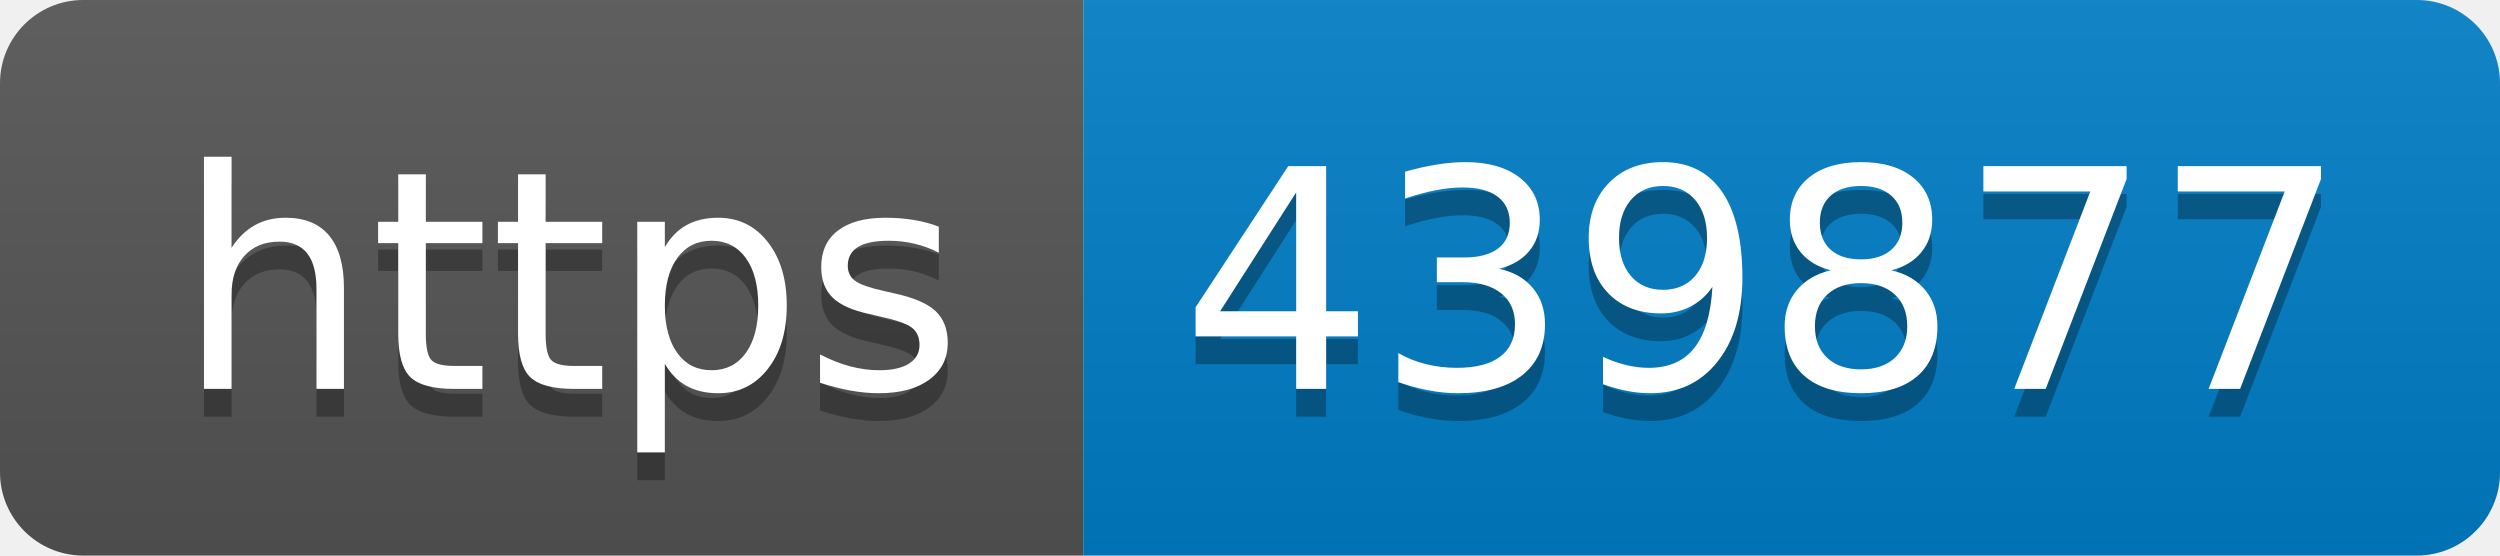
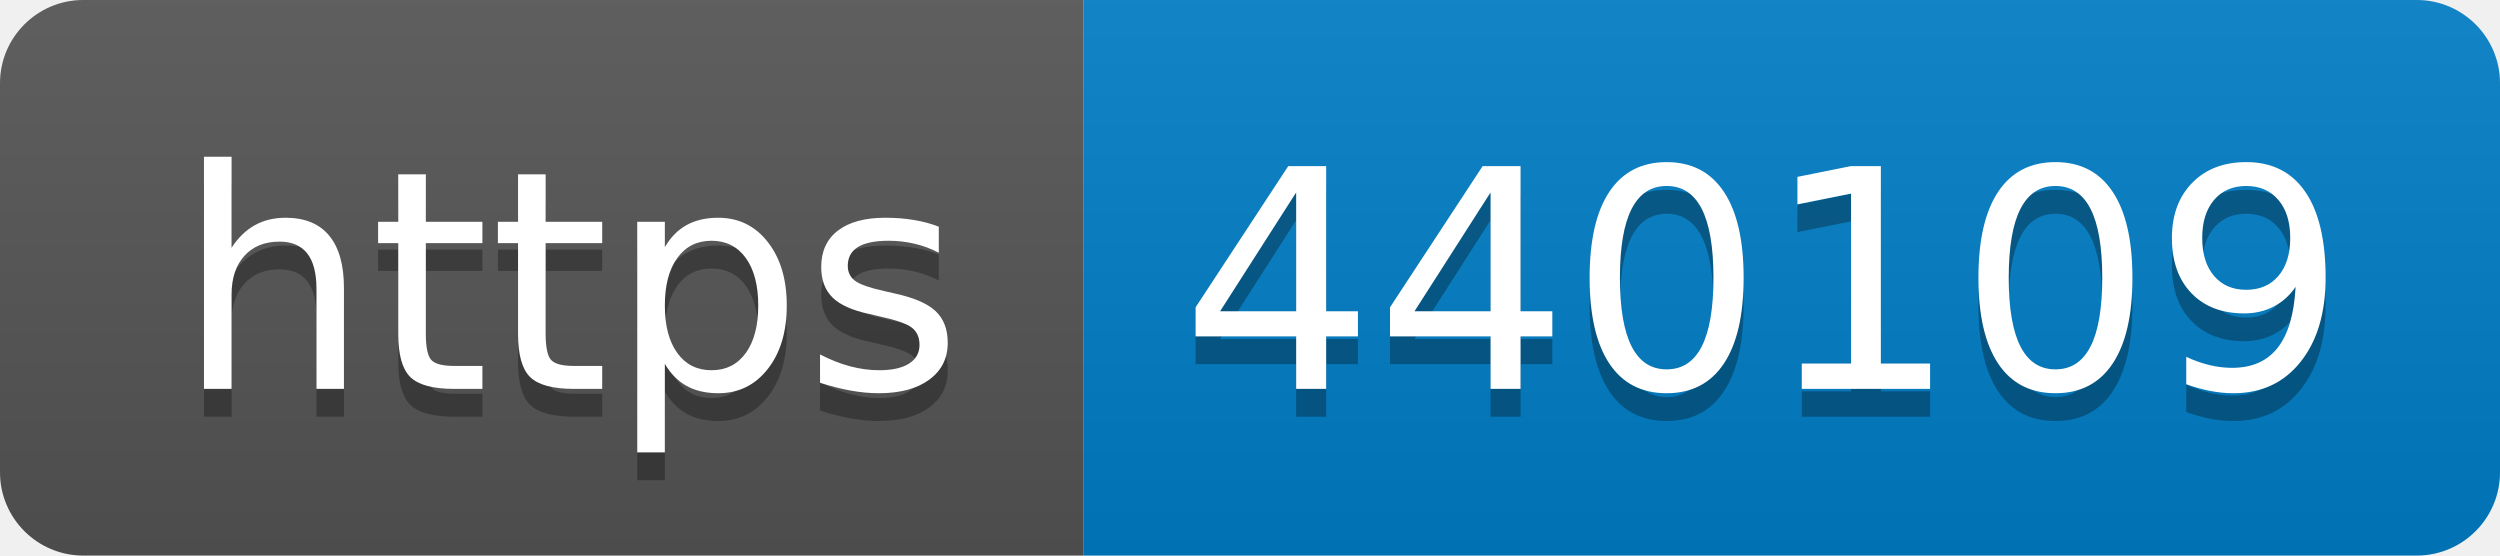
- <svg xmlns="http://www.w3.org/2000/svg" width="90" height="20" role="img" aria-label="https: 439877">
+ <svg xmlns="http://www.w3.org/2000/svg" width="90" height="20" role="img" aria-label="https: 440109">
  <linearGradient id="s" x2="0" y2="100%">
    <stop offset="0" stop-color="#bbb" stop-opacity=".1" />
    <stop offset="1" stop-opacity=".1" />
  </linearGradient>
  <clipPath id="r">
    <rect width="90" height="20" rx="3" fill="#fff" />
  </clipPath>
  <g clip-path="url(#r)">
    <rect width="39" height="20" fill="#555" />
    <rect x="39" width="51" height="20" fill="#007ec6" />
    <rect width="90" height="20" fill="url(#s)" />
  </g>
  <g fill="#fff" text-anchor="middle" font-family="Verdana,Geneva,DejaVu Sans,sans-serif" text-rendering="geometricPrecision" font-size="110">
    <text aria-hidden="true" x="205" y="150" fill="#010101" fill-opacity=".3" transform="scale(.1)" textLength="290">https</text>
    <text x="205" y="140" transform="scale(.1)" fill="#fff" textLength="290">https</text>
-     <text aria-hidden="true" x="635" y="150" fill="#010101" fill-opacity=".3" transform="scale(.1)" textLength="410">439877</text>
-     <text x="635" y="140" transform="scale(.1)" fill="#fff" textLength="410">439877</text>
+     <text aria-hidden="true" x="635" y="150" fill="#010101" fill-opacity=".3" transform="scale(.1)" textLength="410">440109</text>
+     <text x="635" y="140" transform="scale(.1)" fill="#fff" textLength="410">440109</text>
  </g>
</svg>
